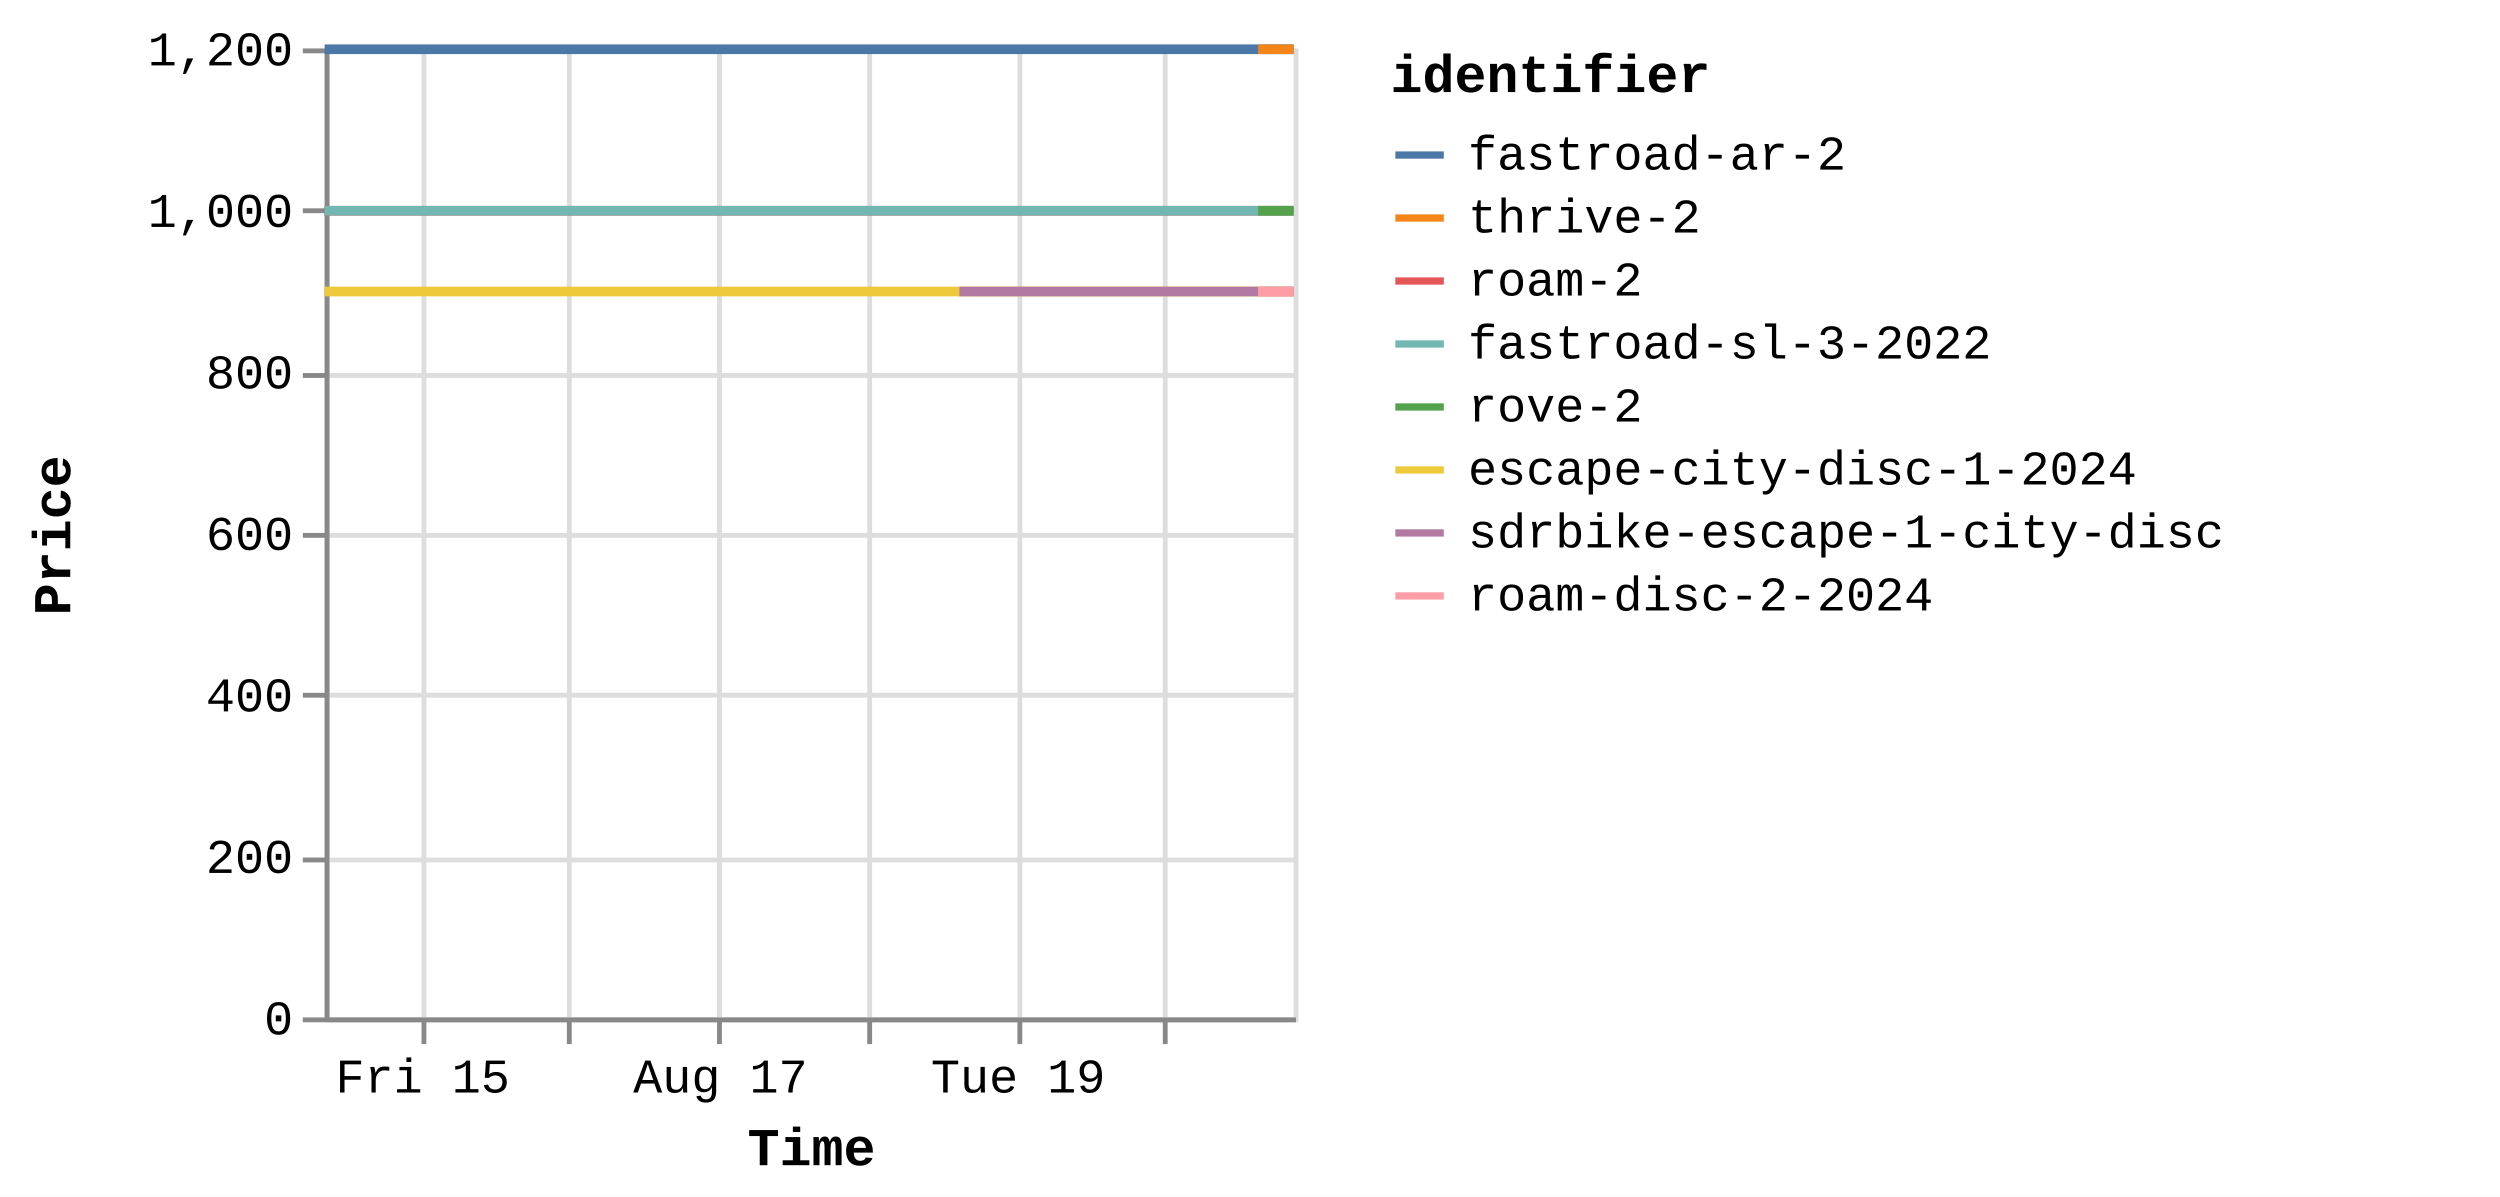
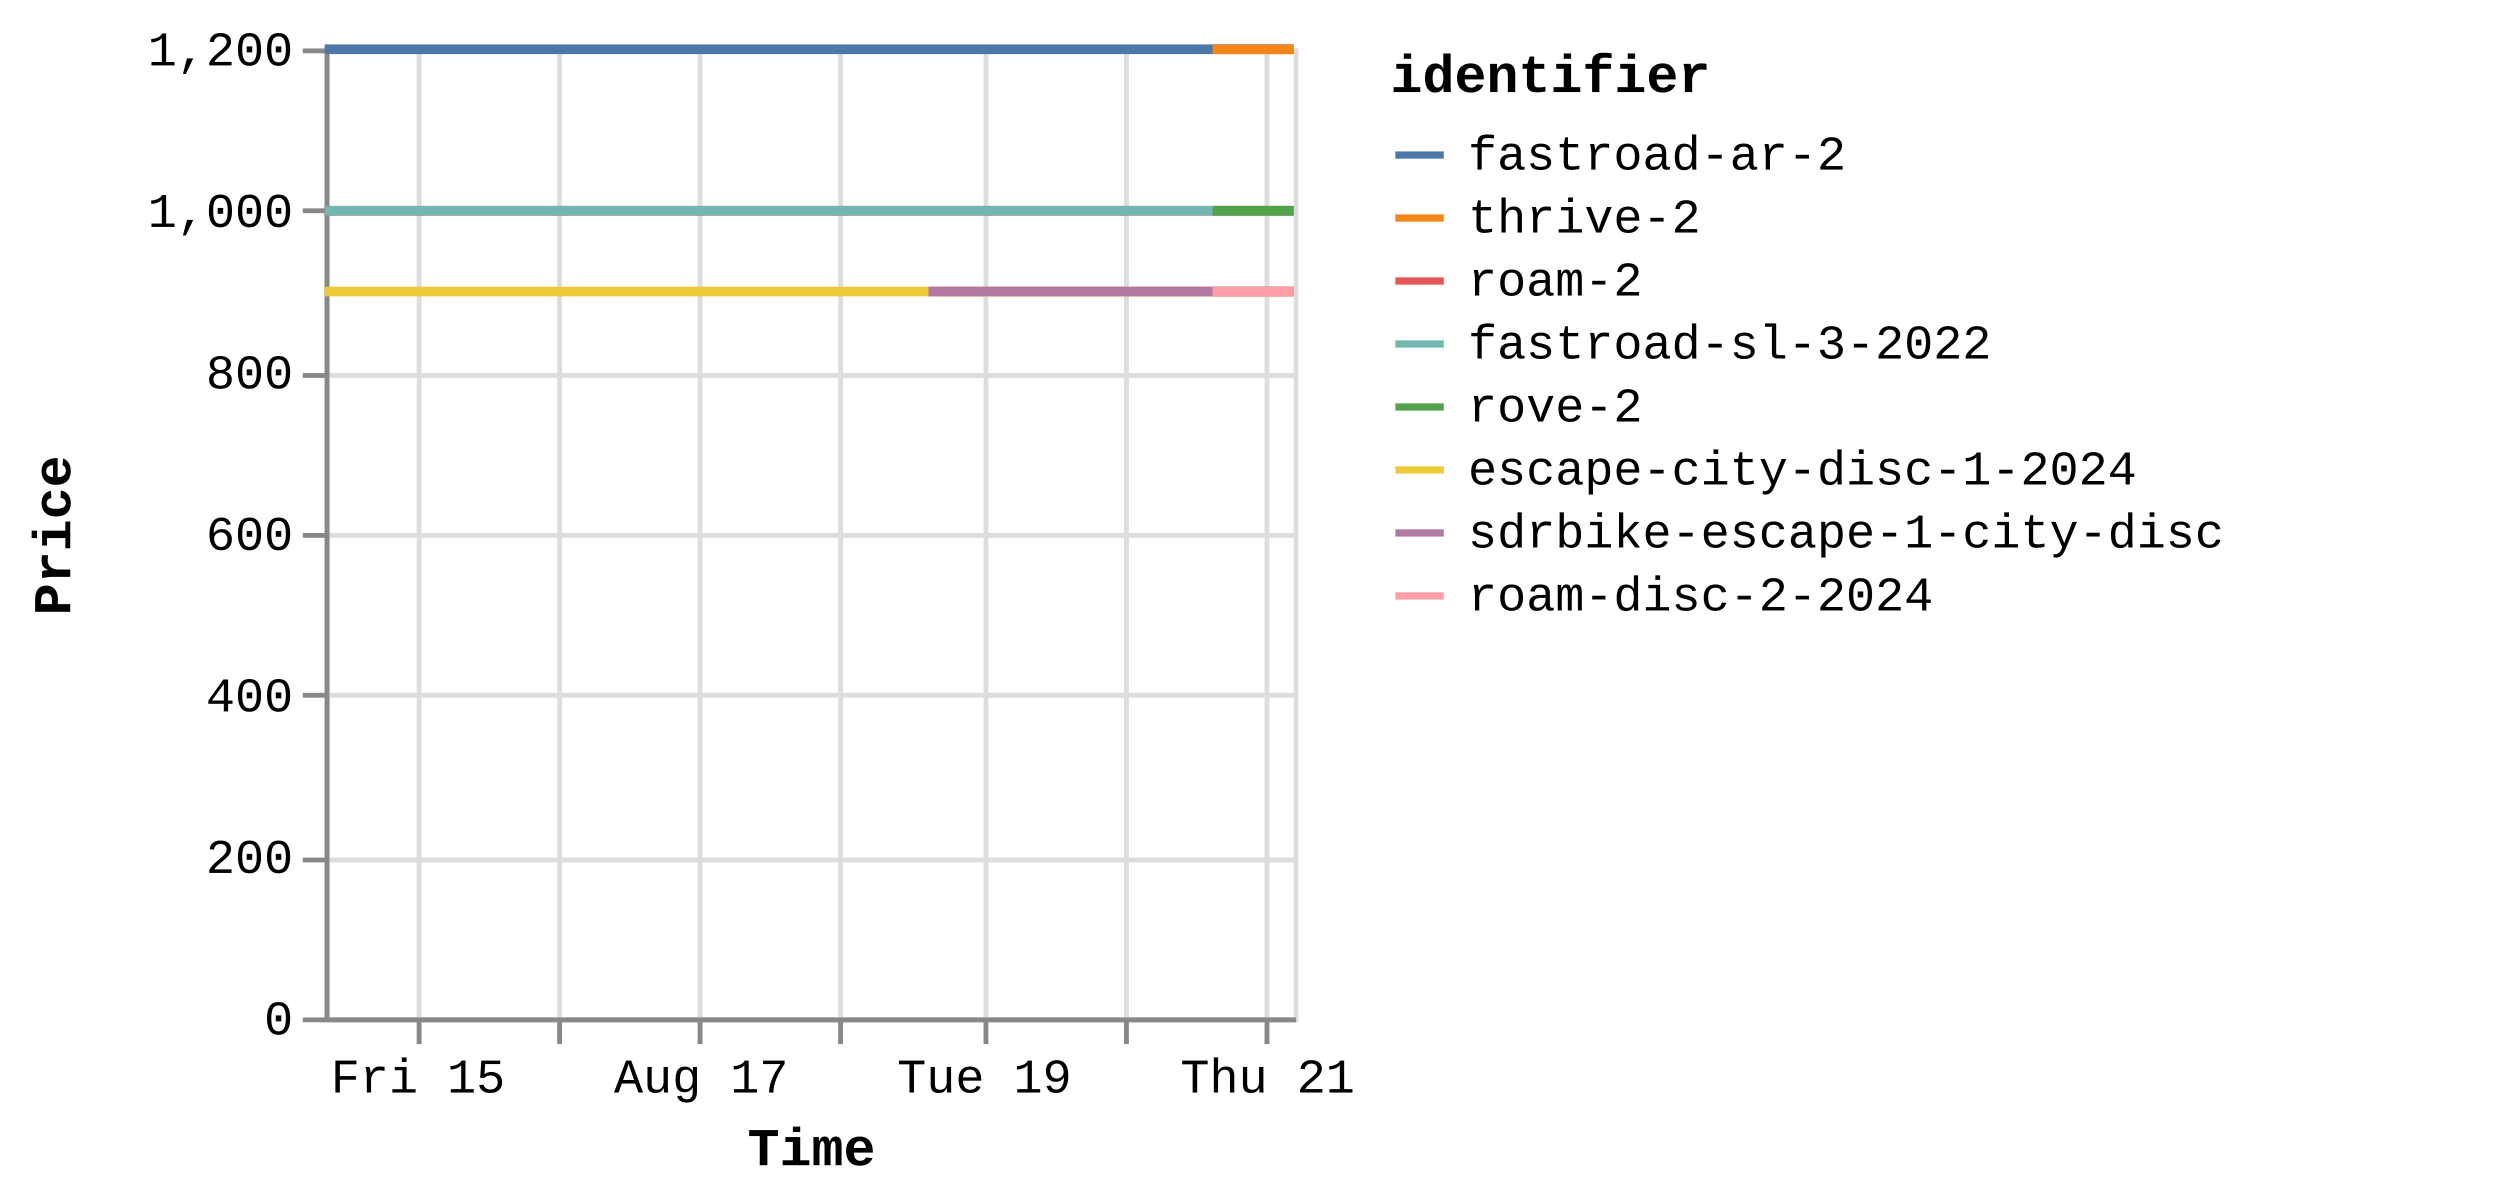
<svg xmlns="http://www.w3.org/2000/svg" version="1.1" class="marks" width="516" height="247" viewBox="0 0 516 247">
  <rect width="516" height="247" fill="white" />
  <g fill="none" stroke-miterlimit="10" transform="translate(67,10)">
    <g class="mark-group role-frame root" role="graphics-object" aria-roledescription="group mark container">
      <g transform="translate(0,0)">
        <path class="background" aria-hidden="true" d="M0.5,0.5h200v200h-200Z" stroke="#ddd" />
        <g>
          <g class="mark-group role-axis" aria-hidden="true">
            <g transform="translate(0.5,200.5)">
              <path class="background" aria-hidden="true" d="M0,0h0v0h0Z" pointer-events="none" />
              <g>
                <g class="mark-rule role-axis-grid" pointer-events="none">
-                   <line transform="translate(20,-200)" x2="0" y2="200" stroke="#ddd" stroke-width="1" opacity="1" />
-                   <line transform="translate(50,-200)" x2="0" y2="200" stroke="#ddd" stroke-width="1" opacity="1" />
-                   <line transform="translate(81,-200)" x2="0" y2="200" stroke="#ddd" stroke-width="1" opacity="1" />
-                   <line transform="translate(112,-200)" x2="0" y2="200" stroke="#ddd" stroke-width="1" opacity="1" />
-                   <line transform="translate(143,-200)" x2="0" y2="200" stroke="#ddd" stroke-width="1" opacity="1" />
-                   <line transform="translate(173,-200)" x2="0" y2="200" stroke="#ddd" stroke-width="1" opacity="1" />
+                   <line transform="translate(19,-200)" x2="0" y2="200" stroke="#ddd" stroke-width="1" opacity="1" />
+                   <line transform="translate(48,-200)" x2="0" y2="200" stroke="#ddd" stroke-width="1" opacity="1" />
+                   <line transform="translate(77,-200)" x2="0" y2="200" stroke="#ddd" stroke-width="1" opacity="1" />
+                   <line transform="translate(106,-200)" x2="0" y2="200" stroke="#ddd" stroke-width="1" opacity="1" />
+                   <line transform="translate(136,-200)" x2="0" y2="200" stroke="#ddd" stroke-width="1" opacity="1" />
+                   <line transform="translate(165,-200)" x2="0" y2="200" stroke="#ddd" stroke-width="1" opacity="1" />
+                   <line transform="translate(194,-200)" x2="0" y2="200" stroke="#ddd" stroke-width="1" opacity="1" />
                </g>
              </g>
              <path class="foreground" aria-hidden="true" d="" pointer-events="none" display="none" />
            </g>
          </g>
          <g class="mark-group role-axis" aria-hidden="true">
            <g transform="translate(0.5,0.5)">
              <path class="background" aria-hidden="true" d="M0,0h0v0h0Z" pointer-events="none" />
              <g>
                <g class="mark-rule role-axis-grid" pointer-events="none">
                  <line transform="translate(0,200)" x2="200" y2="0" stroke="#ddd" stroke-width="1" opacity="1" />
                  <line transform="translate(0,167)" x2="200" y2="0" stroke="#ddd" stroke-width="1" opacity="1" />
                  <line transform="translate(0,133)" x2="200" y2="0" stroke="#ddd" stroke-width="1" opacity="1" />
                  <line transform="translate(0,100)" x2="200" y2="0" stroke="#ddd" stroke-width="1" opacity="1" />
                  <line transform="translate(0,67)" x2="200" y2="0" stroke="#ddd" stroke-width="1" opacity="1" />
                  <line transform="translate(0,33)" x2="200" y2="0" stroke="#ddd" stroke-width="1" opacity="1" />
                  <line transform="translate(0,0)" x2="200" y2="0" stroke="#ddd" stroke-width="1" opacity="1" />
                </g>
              </g>
              <path class="foreground" aria-hidden="true" d="" pointer-events="none" display="none" />
            </g>
          </g>
-           <g class="mark-group role-axis" role="graphics-symbol" aria-roledescription="axis" aria-label="X-axis titled 'Time' for a time scale with values from Thursday, 14 August 2025, 8:34:48 AM to Wednesday, 20 August 2025, 8:48:10 PM">
+           <g class="mark-group role-axis" role="graphics-symbol" aria-roledescription="axis" aria-label="X-axis titled 'Time' for a time scale with values from Thursday, 14 August 2025, 8:34:48 AM to Thursday, 21 August 2025, 4:48:58 AM">
            <g transform="translate(0.5,200.5)">
              <path class="background" aria-hidden="true" d="M0,0h0v0h0Z" pointer-events="none" />
              <g>
                <g class="mark-rule role-axis-tick" pointer-events="none">
-                   <line transform="translate(20,0)" x2="0" y2="5" stroke="#888" stroke-width="1" opacity="1" />
-                   <line transform="translate(50,0)" x2="0" y2="5" stroke="#888" stroke-width="1" opacity="1" />
-                   <line transform="translate(81,0)" x2="0" y2="5" stroke="#888" stroke-width="1" opacity="1" />
-                   <line transform="translate(112,0)" x2="0" y2="5" stroke="#888" stroke-width="1" opacity="1" />
-                   <line transform="translate(143,0)" x2="0" y2="5" stroke="#888" stroke-width="1" opacity="1" />
-                   <line transform="translate(173,0)" x2="0" y2="5" stroke="#888" stroke-width="1" opacity="1" />
+                   <line transform="translate(19,0)" x2="0" y2="5" stroke="#888" stroke-width="1" opacity="1" />
+                   <line transform="translate(48,0)" x2="0" y2="5" stroke="#888" stroke-width="1" opacity="1" />
+                   <line transform="translate(77,0)" x2="0" y2="5" stroke="#888" stroke-width="1" opacity="1" />
+                   <line transform="translate(106,0)" x2="0" y2="5" stroke="#888" stroke-width="1" opacity="1" />
+                   <line transform="translate(136,0)" x2="0" y2="5" stroke="#888" stroke-width="1" opacity="1" />
+                   <line transform="translate(165,0)" x2="0" y2="5" stroke="#888" stroke-width="1" opacity="1" />
+                   <line transform="translate(194,0)" x2="0" y2="5" stroke="#888" stroke-width="1" opacity="1" />
                </g>
                <g class="mark-text role-axis-label" pointer-events="none">
-                   <text text-anchor="middle" transform="translate(19.74077,15)" font-family="Liberation Mono" font-size="10px" fill="#000" opacity="1">Fri 15</text>
-                   <text text-anchor="middle" transform="translate(50.46612,15)" font-family="Liberation Mono" font-size="10px" fill="#000" opacity="0">Sat 16</text>
-                   <text text-anchor="middle" transform="translate(81.19148,15)" font-family="Liberation Mono" font-size="10px" fill="#000" opacity="1">Aug 17</text>
-                   <text text-anchor="middle" transform="translate(111.9168,15)" font-family="Liberation Mono" font-size="10px" fill="#000" opacity="0">Mon 18</text>
-                   <text text-anchor="middle" transform="translate(142.6422,15)" font-family="Liberation Mono" font-size="10px" fill="#000" opacity="1">Tue 19</text>
-                   <text text-anchor="middle" transform="translate(173.3675,15)" font-family="Liberation Mono" font-size="10px" fill="#000" opacity="0">Wed 20</text>
+                   <text text-anchor="middle" transform="translate(18.77761,15)" font-family="Liberation Mono" font-size="10px" fill="#000" opacity="1">Fri 15</text>
+                   <text text-anchor="middle" transform="translate(48.00386,15)" font-family="Liberation Mono" font-size="10px" fill="#000" opacity="0">Sat 16</text>
+                   <text text-anchor="middle" transform="translate(77.23012,15)" font-family="Liberation Mono" font-size="10px" fill="#000" opacity="1">Aug 17</text>
+                   <text text-anchor="middle" transform="translate(106.4564,15)" font-family="Liberation Mono" font-size="10px" fill="#000" opacity="0">Mon 18</text>
+                   <text text-anchor="middle" transform="translate(135.6826,15)" font-family="Liberation Mono" font-size="10px" fill="#000" opacity="1">Tue 19</text>
+                   <text text-anchor="middle" transform="translate(164.9089,15)" font-family="Liberation Mono" font-size="10px" fill="#000" opacity="0">Wed 20</text>
+                   <text text-anchor="middle" transform="translate(194.1351,15)" font-family="Liberation Mono" font-size="10px" fill="#000" opacity="1">Thu 21</text>
                </g>
                <g class="mark-rule role-axis-domain" pointer-events="none">
                  <line transform="translate(0,0)" x2="200" y2="0" stroke="#888" stroke-width="1" opacity="1" />
                </g>
                <g class="mark-text role-axis-title" pointer-events="none">
                  <text text-anchor="middle" transform="translate(100,30)" font-family="Liberation Mono" font-size="11px" font-weight="bold" fill="#000" opacity="1">Time</text>
                </g>
              </g>
              <path class="foreground" aria-hidden="true" d="" pointer-events="none" display="none" />
            </g>
          </g>
          <g class="mark-group role-axis" role="graphics-symbol" aria-roledescription="axis" aria-label="Y-axis titled 'Price' for a linear scale with values from 0 to 1,200">
            <g transform="translate(0.5,0.5)">
              <path class="background" aria-hidden="true" d="M0,0h0v0h0Z" pointer-events="none" />
              <g>
                <g class="mark-rule role-axis-tick" pointer-events="none">
                  <line transform="translate(0,200)" x2="-5" y2="0" stroke="#888" stroke-width="1" opacity="1" />
                  <line transform="translate(0,167)" x2="-5" y2="0" stroke="#888" stroke-width="1" opacity="1" />
                  <line transform="translate(0,133)" x2="-5" y2="0" stroke="#888" stroke-width="1" opacity="1" />
                  <line transform="translate(0,100)" x2="-5" y2="0" stroke="#888" stroke-width="1" opacity="1" />
                  <line transform="translate(0,67)" x2="-5" y2="0" stroke="#888" stroke-width="1" opacity="1" />
                  <line transform="translate(0,33)" x2="-5" y2="0" stroke="#888" stroke-width="1" opacity="1" />
                  <line transform="translate(0,0)" x2="-5" y2="0" stroke="#888" stroke-width="1" opacity="1" />
                </g>
                <g class="mark-text role-axis-label" pointer-events="none">
                  <text text-anchor="end" transform="translate(-7,203)" font-family="Liberation Mono" font-size="10px" fill="#000" opacity="1">0</text>
                  <text text-anchor="end" transform="translate(-7,169.6667)" font-family="Liberation Mono" font-size="10px" fill="#000" opacity="1">200</text>
                  <text text-anchor="end" transform="translate(-7,136.3333)" font-family="Liberation Mono" font-size="10px" fill="#000" opacity="1">400</text>
                  <text text-anchor="end" transform="translate(-7,103)" font-family="Liberation Mono" font-size="10px" fill="#000" opacity="1">600</text>
                  <text text-anchor="end" transform="translate(-7,69.66667)" font-family="Liberation Mono" font-size="10px" fill="#000" opacity="1">800</text>
                  <text text-anchor="end" transform="translate(-7,36.33333)" font-family="Liberation Mono" font-size="10px" fill="#000" opacity="1">1,000</text>
                  <text text-anchor="end" transform="translate(-7,3)" font-family="Liberation Mono" font-size="10px" fill="#000" opacity="1">1,200</text>
                </g>
                <g class="mark-rule role-axis-domain" pointer-events="none">
                  <line transform="translate(0,200)" x2="0" y2="-200" stroke="#888" stroke-width="1" opacity="1" />
                </g>
                <g class="mark-text role-axis-title" pointer-events="none">
                  <text text-anchor="middle" transform="translate(-51,100) rotate(-90) translate(0,-2)" font-family="Liberation Mono" font-size="11px" font-weight="bold" fill="#000" opacity="1">Price</text>
                </g>
              </g>
              <path class="foreground" aria-hidden="true" d="" pointer-events="none" display="none" />
            </g>
          </g>
          <g class="mark-group role-scope pathgroup" role="graphics-object" aria-roledescription="group mark container">
            <g transform="translate(0,0)">
              <path class="background" aria-hidden="true" d="M0,0h200v200h-200Z" />
              <g>
                <g class="mark-line role-mark marks" role="graphics-object" aria-roledescription="line mark container">
-                   <path aria-label="Time: Aug 14, 2025; Price: 899; identifier: escape-city-disc-1-2024" role="graphics-symbol" aria-roledescription="line mark" d="M0,50.167L0.255,50.167L0.457,50.167L6.122,50.167L10.624,50.167L15.675,50.167L26.038,50.167L31.126,50.167L36.745,50.167L41.354,50.167L46.38,50.167L56.664,50.167L61.812,50.167L67.267,50.167L72.02,50.167L77.058,50.167L87.507,50.167L92.527,50.167L98.007,50.167L102.767,50.167L107.823,50.167L118.32,50.167L123.365,50.167L129.026,50.167L131.012,50.167L133.592,50.167L138.519,50.167L148.812,50.167L154.012,50.167L159.469,50.167L164.236,50.167L169.233,50.167L179.548,50.167L184.698,50.167L190.378,50.167L192.675,50.167L194.95,50.167L199.993,50.167" stroke="#eeca3b" stroke-width="2" />
-                 </g>
-               </g>
-               <path class="foreground" aria-hidden="true" d="" display="none" />
-             </g>
-             <g transform="translate(0,0)">
-               <path class="background" aria-hidden="true" d="M0,0h200v200h-200Z" />
-               <g>
-                 <g class="mark-line role-mark marks" role="graphics-object" aria-roledescription="line mark container">
-                   <path aria-label="Time: Aug 14, 2025; Price: 999; identifier: roam-2" role="graphics-symbol" aria-roledescription="line mark" d="M0.001,33.5L0.256,33.5L0.457,33.5L6.122,33.5L10.625,33.5L15.675,33.5L26.039,33.5L31.127,33.5L36.746,33.5L41.355,33.5L46.381,33.5L56.665,33.5L61.813,33.5L67.268,33.5L72.02,33.5L77.107,33.5L87.508,33.5L92.528,33.5L98.007,33.5L102.768,33.5L107.824,33.5L118.32,33.5L123.366,33.5L129.026,33.5L131.013,33.5L133.592,33.5L138.519,33.5L148.813,33.5L154.013,33.5L159.47,33.5L164.237,33.5L169.234,33.5L179.548,33.5L184.699,33.5L190.379,33.5L192.677,33.5L194.952,33.5L199.995,33.5" stroke="#e45756" stroke-width="2" />
-                 </g>
-               </g>
-               <path class="foreground" aria-hidden="true" d="" display="none" />
-             </g>
-             <g transform="translate(0,0)">
-               <path class="background" aria-hidden="true" d="M0,0h200v200h-200Z" />
-               <g>
-                 <g class="mark-line role-mark marks" role="graphics-object" aria-roledescription="line mark container">
-                   <path aria-label="Time: Aug 14, 2025; Price: 999; identifier: fastroad-sl-3-2022" role="graphics-symbol" aria-roledescription="line mark" d="M0.001,33.5L0.256,33.5L0.458,33.5L6.123,33.5L10.626,33.5L15.676,33.5L26.039,33.5L31.128,33.5L36.746,33.5L41.355,33.5L46.381,33.5L56.666,33.5L61.814,33.5L67.268,33.5L72.021,33.5L77.107,33.5L87.508,33.5L92.529,33.5L98.008,33.5L102.769,33.5L107.824,33.5L118.321,33.5L123.367,33.5L129.027,33.5L131.013,33.5L133.593,33.5L138.52,33.5L148.813,33.5L154.014,33.5L159.471,33.5L164.238,33.5L169.234,33.5L179.549,33.5L184.699,33.5L190.38,33.5L192.678,33.5L194.953,33.5L199.996,33.5" stroke="#72b7b2" stroke-width="2" />
-                 </g>
-               </g>
-               <path class="foreground" aria-hidden="true" d="" display="none" />
-             </g>
-             <g transform="translate(0,0)">
-               <path class="background" aria-hidden="true" d="M0,0h200v200h-200Z" />
-               <g>
-                 <g class="mark-line role-mark marks" role="graphics-object" aria-roledescription="line mark container">
-                   <path aria-label="Time: Aug 14, 2025; Price: 1199; identifier: fastroad-ar-2" role="graphics-symbol" aria-roledescription="line mark" d="M0.002,0.167L0.257,0.167L0.459,0.167L6.124,0.167L10.626,0.167L15.677,0.167L26.04,0.167L31.128,0.167L36.747,0.167L41.356,0.167L46.382,0.167L56.666,0.167L61.815,0.167L67.269,0.167L72.022,0.167L77.132,0.167L87.509,0.167L92.529,0.167L98.009,0.167L102.769,0.167L107.825,0.167L118.322,0.167L123.367,0.167L129.028,0.167L131.014,0.167L133.594,0.167L138.52,0.167L148.814,0.167L154.014,0.167L159.472,0.167L164.238,0.167L169.235,0.167L179.55,0.167L184.7,0.167L190.38,0.167L192.679,0.167L194.953,0.167L199.997,0.167" stroke="#4c78a8" stroke-width="2" />
-                 </g>
-               </g>
-               <path class="foreground" aria-hidden="true" d="" display="none" />
-             </g>
-             <g transform="translate(0,0)">
-               <path class="background" aria-hidden="true" d="M0,0h200v200h-200Z" />
-               <g>
-                 <g class="mark-line role-mark marks" role="graphics-object" aria-roledescription="line mark container">
-                   <path aria-label="Time: Aug 18, 2025; Price: 899; identifier: sdrbike-escape-1-city-disc" role="graphics-symbol" aria-roledescription="line mark" d="M131.015,50.167L133.595,50.167L138.521,50.167L148.815,50.167L154.015,50.167L159.473,50.167L164.239,50.167L169.236,50.167L179.551,50.167L184.701,50.167L190.381,50.167L192.68,50.167L194.955,50.167L199.998,50.167" stroke="#b279a2" stroke-width="2" />
-                 </g>
-               </g>
-               <path class="foreground" aria-hidden="true" d="" display="none" />
-             </g>
-             <g transform="translate(0,0)">
-               <path class="background" aria-hidden="true" d="M0,0h200v200h-200Z" />
-               <g>
-                 <g class="mark-line role-mark marks" role="graphics-object" aria-roledescription="line mark container">
-                   <path aria-label="Time: Aug 20, 2025; Price: 899; identifier: roam-disc-2-2024" role="graphics-symbol" aria-roledescription="line mark" d="M192.676,50.167L194.951,50.167L199.994,50.167" stroke="#ff9da6" stroke-width="2" />
-                 </g>
-               </g>
-               <path class="foreground" aria-hidden="true" d="" display="none" />
-             </g>
-             <g transform="translate(0,0)">
-               <path class="background" aria-hidden="true" d="M0,0h200v200h-200Z" />
-               <g>
-                 <g class="mark-line role-mark marks" role="graphics-object" aria-roledescription="line mark container">
-                   <path aria-label="Time: Aug 20, 2025; Price: 1199; identifier: thrive-2" role="graphics-symbol" aria-roledescription="line mark" d="M192.681,0.167L194.955,0.167L199.999,0.167" stroke="#f58518" stroke-width="2" />
-                 </g>
-               </g>
-               <path class="foreground" aria-hidden="true" d="" display="none" />
-             </g>
-             <g transform="translate(0,0)">
-               <path class="background" aria-hidden="true" d="M0,0h200v200h-200Z" />
-               <g>
-                 <g class="mark-line role-mark marks" role="graphics-object" aria-roledescription="line mark container">
-                   <path aria-label="Time: Aug 20, 2025; Price: 999; identifier: rove-2" role="graphics-symbol" aria-roledescription="line mark" d="M192.681,33.5L194.956,33.5L200,33.5" stroke="#54a24b" stroke-width="2" />
+                   <path aria-label="Time: Aug 14, 2025; Price: 899; identifier: escape-city-disc-1-2024" role="graphics-symbol" aria-roledescription="line mark" d="M0,50.167L0.243,50.167L0.434,50.167L5.823,50.167L10.105,50.167L14.91,50.167L24.767,50.167L29.607,50.167L34.952,50.167L39.336,50.167L44.117,50.167L53.9,50.167L58.797,50.167L63.985,50.167L68.506,50.167L73.298,50.167L83.238,50.167L88.013,50.167L93.225,50.167L97.753,50.167L102.562,50.167L112.547,50.167L117.346,50.167L122.73,50.167L124.62,50.167L127.074,50.167L131.76,50.167L141.551,50.167L146.498,50.167L151.689,50.167L156.223,50.167L160.976,50.167L170.787,50.167L175.687,50.167L181.09,50.167L183.275,50.167L185.438,50.167L190.236,50.167L199.996,50.167" stroke="#eeca3b" stroke-width="2" />
+                 </g>
+               </g>
+               <path class="foreground" aria-hidden="true" d="" display="none" />
+             </g>
+             <g transform="translate(0,0)">
+               <path class="background" aria-hidden="true" d="M0,0h200v200h-200Z" />
+               <g>
+                 <g class="mark-line role-mark marks" role="graphics-object" aria-roledescription="line mark container">
+                   <path aria-label="Time: Aug 14, 2025; Price: 999; identifier: roam-2" role="graphics-symbol" aria-roledescription="line mark" d="M0.001,33.5L0.243,33.5L0.435,33.5L5.824,33.5L10.106,33.5L14.91,33.5L24.768,33.5L29.608,33.5L34.953,33.5L39.337,33.5L44.118,33.5L53.9,33.5L58.797,33.5L63.986,33.5L68.507,33.5L73.345,33.5L83.238,33.5L88.013,33.5L93.226,33.5L97.754,33.5L102.563,33.5L112.547,33.5L117.347,33.5L122.731,33.5L124.62,33.5L127.074,33.5L131.761,33.5L141.552,33.5L146.499,33.5L151.69,33.5L156.224,33.5L160.977,33.5L170.788,33.5L175.687,33.5L181.09,33.5L183.276,33.5L185.44,33.5L190.237,33.5L199.997,33.5" stroke="#e45756" stroke-width="2" />
+                 </g>
+               </g>
+               <path class="foreground" aria-hidden="true" d="" display="none" />
+             </g>
+             <g transform="translate(0,0)">
+               <path class="background" aria-hidden="true" d="M0,0h200v200h-200Z" />
+               <g>
+                 <g class="mark-line role-mark marks" role="graphics-object" aria-roledescription="line mark container">
+                   <path aria-label="Time: Aug 14, 2025; Price: 999; identifier: fastroad-sl-3-2022" role="graphics-symbol" aria-roledescription="line mark" d="M0.001,33.5L0.244,33.5L0.436,33.5L5.824,33.5L10.107,33.5L14.911,33.5L24.769,33.5L29.609,33.5L34.954,33.5L39.337,33.5L44.118,33.5L53.901,33.5L58.798,33.5L63.986,33.5L68.507,33.5L73.345,33.5L83.239,33.5L88.014,33.5L93.226,33.5L97.754,33.5L102.564,33.5L112.548,33.5L117.348,33.5L122.732,33.5L124.621,33.5L127.075,33.5L131.761,33.5L141.553,33.5L146.499,33.5L151.69,33.5L156.224,33.5L160.977,33.5L170.789,33.5L175.688,33.5L181.091,33.5L183.277,33.5L185.441,33.5L190.238,33.5L199.998,33.5" stroke="#72b7b2" stroke-width="2" />
+                 </g>
+               </g>
+               <path class="foreground" aria-hidden="true" d="" display="none" />
+             </g>
+             <g transform="translate(0,0)">
+               <path class="background" aria-hidden="true" d="M0,0h200v200h-200Z" />
+               <g>
+                 <g class="mark-line role-mark marks" role="graphics-object" aria-roledescription="line mark container">
+                   <path aria-label="Time: Aug 14, 2025; Price: 1199; identifier: fastroad-ar-2" role="graphics-symbol" aria-roledescription="line mark" d="M0.002,0.167L0.244,0.167L0.436,0.167L5.825,0.167L10.108,0.167L14.912,0.167L24.77,0.167L29.609,0.167L34.954,0.167L39.338,0.167L44.119,0.167L53.901,0.167L58.799,0.167L63.987,0.167L68.508,0.167L73.369,0.167L83.239,0.167L88.015,0.167L93.227,0.167L97.755,0.167L102.564,0.167L112.549,0.167L117.348,0.167L122.732,0.167L124.622,0.167L127.076,0.167L131.762,0.167L141.553,0.167L146.5,0.167L151.691,0.167L156.225,0.167L160.978,0.167L170.79,0.167L175.689,0.167L181.092,0.167L183.278,0.167L185.442,0.167L190.239,0.167L199.998,0.167" stroke="#4c78a8" stroke-width="2" />
+                 </g>
+               </g>
+               <path class="foreground" aria-hidden="true" d="" display="none" />
+             </g>
+             <g transform="translate(0,0)">
+               <path class="background" aria-hidden="true" d="M0,0h200v200h-200Z" />
+               <g>
+                 <g class="mark-line role-mark marks" role="graphics-object" aria-roledescription="line mark container">
+                   <path aria-label="Time: Aug 18, 2025; Price: 899; identifier: sdrbike-escape-1-city-disc" role="graphics-symbol" aria-roledescription="line mark" d="M124.623,50.167L127.077,50.167L131.763,50.167L141.554,50.167L146.501,50.167L151.692,50.167L156.226,50.167L160.979,50.167L170.791,50.167L175.689,50.167L181.093,50.167L183.279,50.167L185.443,50.167L190.24,50.167L199.999,50.167" stroke="#b279a2" stroke-width="2" />
+                 </g>
+               </g>
+               <path class="foreground" aria-hidden="true" d="" display="none" />
+             </g>
+             <g transform="translate(0,0)">
+               <path class="background" aria-hidden="true" d="M0,0h200v200h-200Z" />
+               <g>
+                 <g class="mark-line role-mark marks" role="graphics-object" aria-roledescription="line mark container">
+                   <path aria-label="Time: Aug 20, 2025; Price: 899; identifier: roam-disc-2-2024" role="graphics-symbol" aria-roledescription="line mark" d="M183.276,50.167L185.439,50.167L190.236,50.167L199.996,50.167" stroke="#ff9da6" stroke-width="2" />
+                 </g>
+               </g>
+               <path class="foreground" aria-hidden="true" d="" display="none" />
+             </g>
+             <g transform="translate(0,0)">
+               <path class="background" aria-hidden="true" d="M0,0h200v200h-200Z" />
+               <g>
+                 <g class="mark-line role-mark marks" role="graphics-object" aria-roledescription="line mark container">
+                   <path aria-label="Time: Aug 20, 2025; Price: 1199; identifier: thrive-2" role="graphics-symbol" aria-roledescription="line mark" d="M183.28,0.167L185.443,0.167L190.241,0.167L199.999,0.167" stroke="#f58518" stroke-width="2" />
+                 </g>
+               </g>
+               <path class="foreground" aria-hidden="true" d="" display="none" />
+             </g>
+             <g transform="translate(0,0)">
+               <path class="background" aria-hidden="true" d="M0,0h200v200h-200Z" />
+               <g>
+                 <g class="mark-line role-mark marks" role="graphics-object" aria-roledescription="line mark container">
+                   <path aria-label="Time: Aug 20, 2025; Price: 999; identifier: rove-2" role="graphics-symbol" aria-roledescription="line mark" d="M183.28,33.5L185.444,33.5L190.242,33.5L200,33.5" stroke="#54a24b" stroke-width="2" />
                </g>
              </g>
              <path class="foreground" aria-hidden="true" d="" display="none" />
            </g>
          </g>
          <g class="mark-group role-legend" role="graphics-symbol" aria-roledescription="legend" aria-label="Symbol legend titled 'identifier' for stroke color with 8 values: fastroad-ar-2, thrive-2, roam-2, fastroad-sl-3-2022, rove-2, ending with roam-disc-2-2024">
            <g transform="translate(220,0)">
              <path class="background" aria-hidden="true" d="M0,0h224v118h-224Z" pointer-events="none" />
              <g>
                <g class="mark-group role-legend-entry">
                  <g transform="translate(0,16)">
                    <path class="background" aria-hidden="true" d="M0,0h0v0h0Z" pointer-events="none" />
                    <g>
                      <g class="mark-group role-scope" role="graphics-object" aria-roledescription="group mark container">
                        <g transform="translate(0,0)">
                          <path class="background" aria-hidden="true" d="M0,0h224v11h-224Z" pointer-events="none" opacity="1" />
                          <g>
                            <g class="mark-symbol role-legend-symbol" pointer-events="none">
                              <path transform="translate(6,6)" d="M-5,0L5,0" stroke="#4c78a8" stroke-width="1.5" opacity="1" />
                            </g>
                            <g class="mark-text role-legend-label" pointer-events="none">
                              <text text-anchor="start" transform="translate(16,9)" font-family="Liberation Mono" font-size="10px" fill="#000" opacity="1">fastroad-ar-2</text>
                            </g>
                          </g>
                          <path class="foreground" aria-hidden="true" d="" pointer-events="none" display="none" />
                        </g>
                        <g transform="translate(0,13)">
                          <path class="background" aria-hidden="true" d="M0,0h224v11h-224Z" pointer-events="none" opacity="1" />
                          <g>
                            <g class="mark-symbol role-legend-symbol" pointer-events="none">
                              <path transform="translate(6,6)" d="M-5,0L5,0" stroke="#f58518" stroke-width="1.5" opacity="1" />
                            </g>
                            <g class="mark-text role-legend-label" pointer-events="none">
                              <text text-anchor="start" transform="translate(16,9)" font-family="Liberation Mono" font-size="10px" fill="#000" opacity="1">thrive-2</text>
                            </g>
                          </g>
                          <path class="foreground" aria-hidden="true" d="" pointer-events="none" display="none" />
                        </g>
                        <g transform="translate(0,26)">
                          <path class="background" aria-hidden="true" d="M0,0h224v11h-224Z" pointer-events="none" opacity="1" />
                          <g>
                            <g class="mark-symbol role-legend-symbol" pointer-events="none">
                              <path transform="translate(6,6)" d="M-5,0L5,0" stroke="#e45756" stroke-width="1.5" opacity="1" />
                            </g>
                            <g class="mark-text role-legend-label" pointer-events="none">
                              <text text-anchor="start" transform="translate(16,9)" font-family="Liberation Mono" font-size="10px" fill="#000" opacity="1">roam-2</text>
                            </g>
                          </g>
                          <path class="foreground" aria-hidden="true" d="" pointer-events="none" display="none" />
                        </g>
                        <g transform="translate(0,39)">
                          <path class="background" aria-hidden="true" d="M0,0h224v11h-224Z" pointer-events="none" opacity="1" />
                          <g>
                            <g class="mark-symbol role-legend-symbol" pointer-events="none">
                              <path transform="translate(6,6)" d="M-5,0L5,0" stroke="#72b7b2" stroke-width="1.5" opacity="1" />
                            </g>
                            <g class="mark-text role-legend-label" pointer-events="none">
                              <text text-anchor="start" transform="translate(16,9)" font-family="Liberation Mono" font-size="10px" fill="#000" opacity="1">fastroad-sl-3-2022</text>
                            </g>
                          </g>
                          <path class="foreground" aria-hidden="true" d="" pointer-events="none" display="none" />
                        </g>
                        <g transform="translate(0,52)">
                          <path class="background" aria-hidden="true" d="M0,0h224v11h-224Z" pointer-events="none" opacity="1" />
                          <g>
                            <g class="mark-symbol role-legend-symbol" pointer-events="none">
                              <path transform="translate(6,6)" d="M-5,0L5,0" stroke="#54a24b" stroke-width="1.5" opacity="1" />
                            </g>
                            <g class="mark-text role-legend-label" pointer-events="none">
                              <text text-anchor="start" transform="translate(16,9)" font-family="Liberation Mono" font-size="10px" fill="#000" opacity="1">rove-2</text>
                            </g>
                          </g>
                          <path class="foreground" aria-hidden="true" d="" pointer-events="none" display="none" />
                        </g>
                        <g transform="translate(0,65)">
                          <path class="background" aria-hidden="true" d="M0,0h224v11h-224Z" pointer-events="none" opacity="1" />
                          <g>
                            <g class="mark-symbol role-legend-symbol" pointer-events="none">
                              <path transform="translate(6,6)" d="M-5,0L5,0" stroke="#eeca3b" stroke-width="1.5" opacity="1" />
                            </g>
                            <g class="mark-text role-legend-label" pointer-events="none">
                              <text text-anchor="start" transform="translate(16,9)" font-family="Liberation Mono" font-size="10px" fill="#000" opacity="1">escape-city-disc-1-2024</text>
                            </g>
                          </g>
                          <path class="foreground" aria-hidden="true" d="" pointer-events="none" display="none" />
                        </g>
                        <g transform="translate(0,78)">
                          <path class="background" aria-hidden="true" d="M0,0h224v11h-224Z" pointer-events="none" opacity="1" />
                          <g>
                            <g class="mark-symbol role-legend-symbol" pointer-events="none">
                              <path transform="translate(6,6)" d="M-5,0L5,0" stroke="#b279a2" stroke-width="1.5" opacity="1" />
                            </g>
                            <g class="mark-text role-legend-label" pointer-events="none">
                              <text text-anchor="start" transform="translate(16,9)" font-family="Liberation Mono" font-size="10px" fill="#000" opacity="1">sdrbike-escape-1-city-disc</text>
                            </g>
                          </g>
                          <path class="foreground" aria-hidden="true" d="" pointer-events="none" display="none" />
                        </g>
                        <g transform="translate(0,91)">
                          <path class="background" aria-hidden="true" d="M0,0h224v11h-224Z" pointer-events="none" opacity="1" />
                          <g>
                            <g class="mark-symbol role-legend-symbol" pointer-events="none">
                              <path transform="translate(6,6)" d="M-5,0L5,0" stroke="#ff9da6" stroke-width="1.5" opacity="1" />
                            </g>
                            <g class="mark-text role-legend-label" pointer-events="none">
                              <text text-anchor="start" transform="translate(16,9)" font-family="Liberation Mono" font-size="10px" fill="#000" opacity="1">roam-disc-2-2024</text>
                            </g>
                          </g>
                          <path class="foreground" aria-hidden="true" d="" pointer-events="none" display="none" />
                        </g>
                      </g>
                    </g>
                    <path class="foreground" aria-hidden="true" d="" pointer-events="none" display="none" />
                  </g>
                </g>
                <g class="mark-text role-legend-title" pointer-events="none">
                  <text text-anchor="start" transform="translate(0,9)" font-family="Liberation Mono" font-size="11px" font-weight="bold" fill="#000" opacity="1">identifier</text>
                </g>
              </g>
              <path class="foreground" aria-hidden="true" d="" pointer-events="none" display="none" />
            </g>
          </g>
        </g>
        <path class="foreground" aria-hidden="true" d="" display="none" />
      </g>
    </g>
  </g>
</svg>
